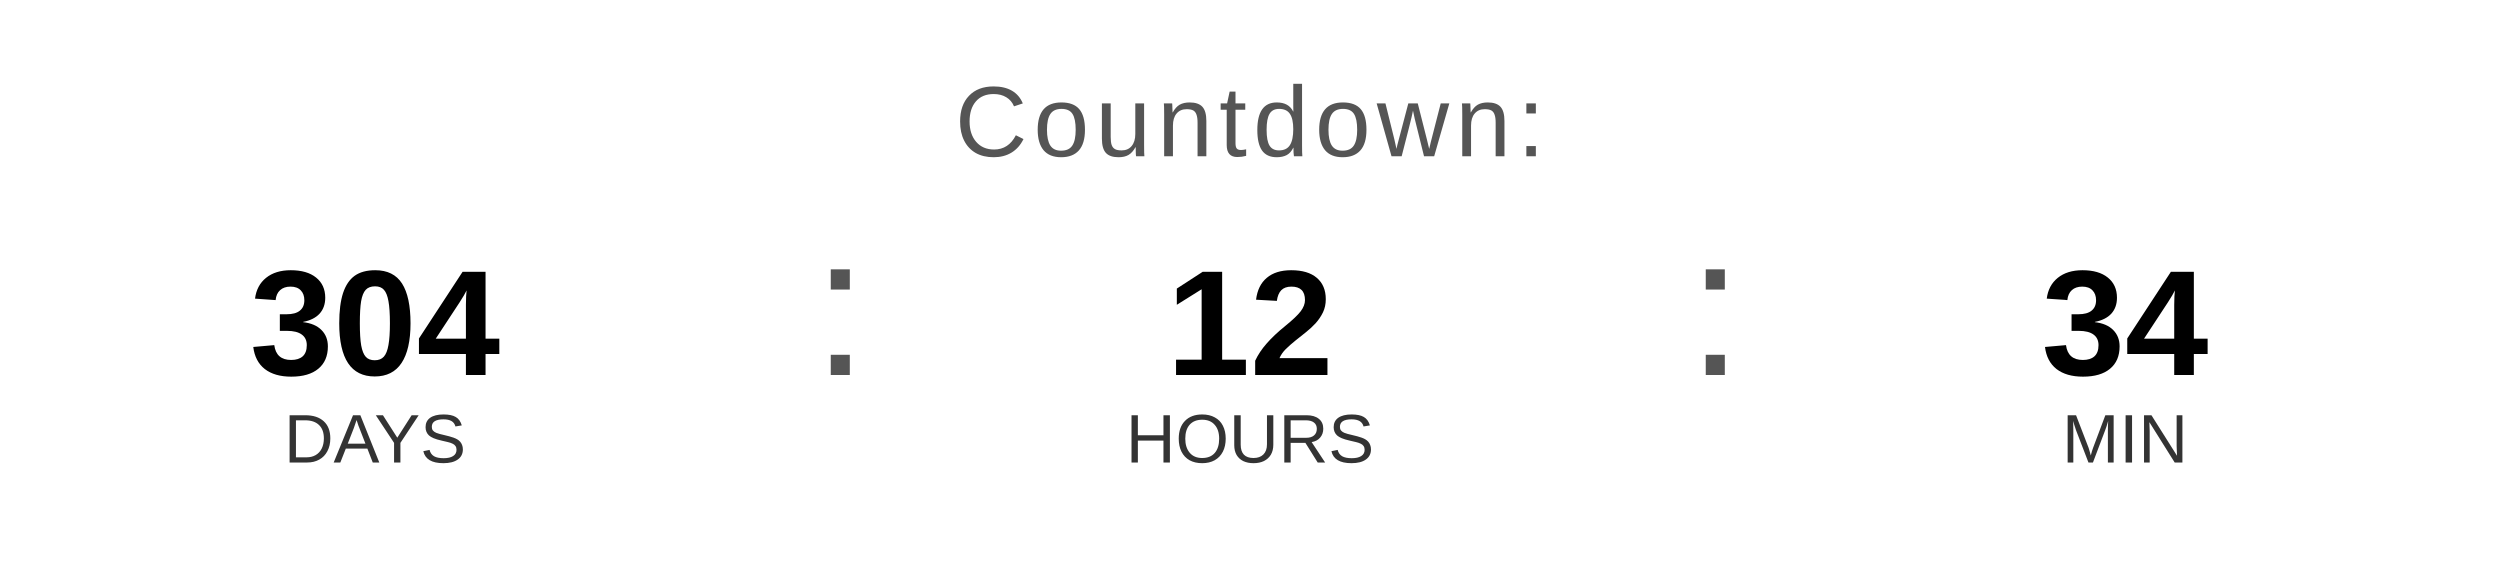
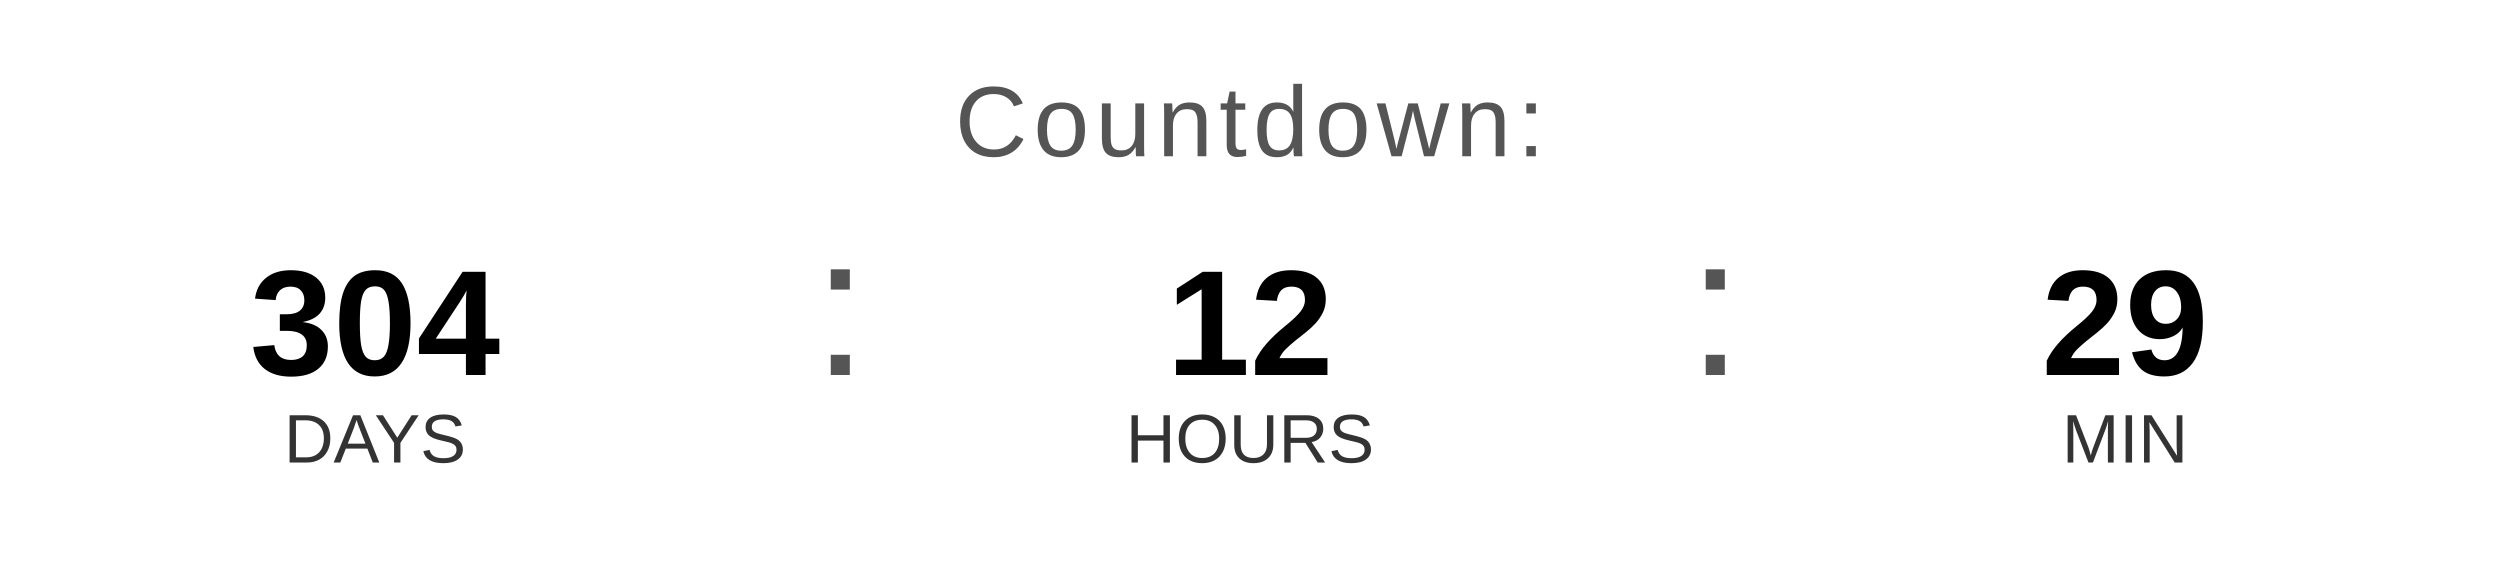
<svg xmlns="http://www.w3.org/2000/svg" width="400" height="90" viewBox="0 0 400 90">
  <text x="200" y="25" font-family="Arial, Helvetica, sans-serif" font-size="16" fill="#555555" text-anchor="middle" letter-spacing="1">
    Countdown:
  </text>
  <text x="60" y="60" font-family="Arial, Helvetica, sans-serif" font-size="24" font-weight="bold" fill="#000000" text-anchor="middle">304</text>
  <text x="60" y="74" font-family="Arial, Helvetica, sans-serif" font-size="11" fill="#333333" text-anchor="middle">DAYS</text>
  <text x="130" y="60" font-family="Arial, sans-serif" font-size="32" fill="#555555">:</text>
  <text x="200" y="60" font-family="Arial, Helvetica, sans-serif" font-size="24" font-weight="bold" fill="#000000" text-anchor="middle">12</text>
  <text x="200" y="74" font-family="Arial, Helvetica, sans-serif" font-size="11" fill="#333333" text-anchor="middle">HOURS</text>
  <text x="270" y="60" font-family="Arial, sans-serif" font-size="32" fill="#555555">:</text>
-   <text x="340" y="60" font-family="Arial, Helvetica, sans-serif" font-size="24" font-weight="bold" fill="#000000" text-anchor="middle">34</text>
+   <text x="340" y="60" font-family="Arial, Helvetica, sans-serif" font-size="24" font-weight="bold" fill="#000000" text-anchor="middle">29</text>
  <text x="340" y="74" font-family="Arial, Helvetica, sans-serif" font-size="11" fill="#333333" text-anchor="middle">MIN</text>
</svg>
